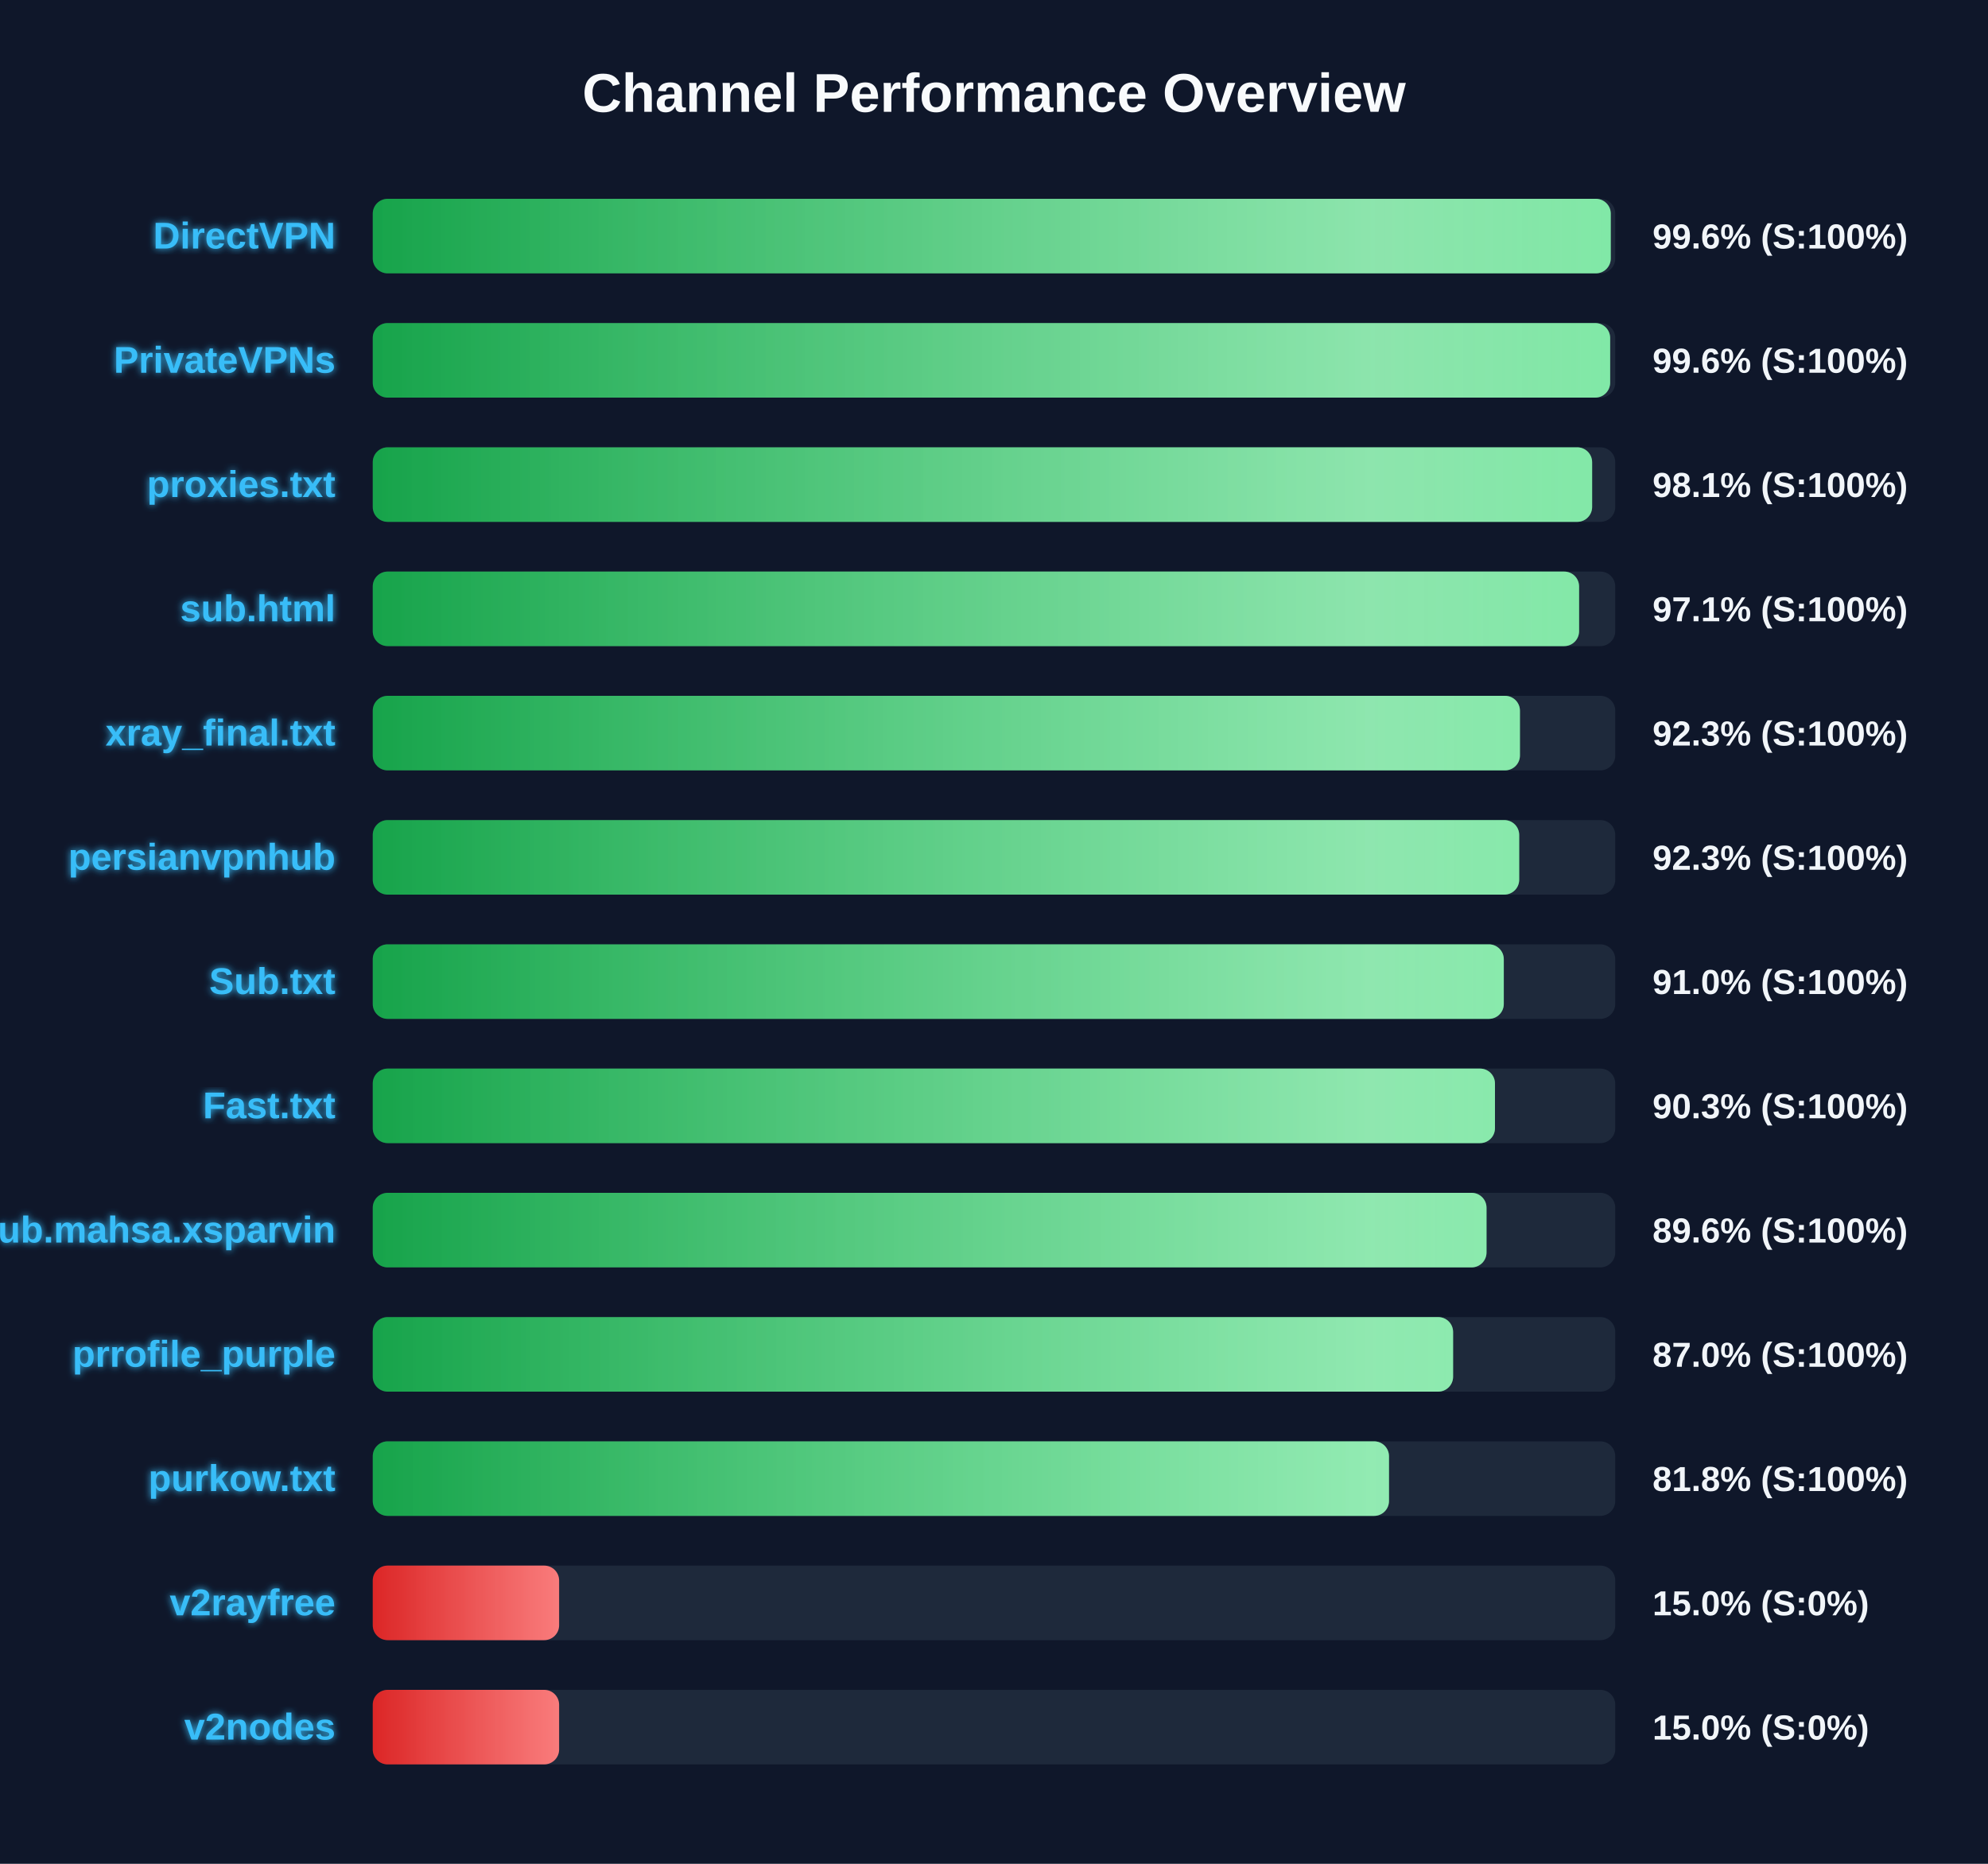
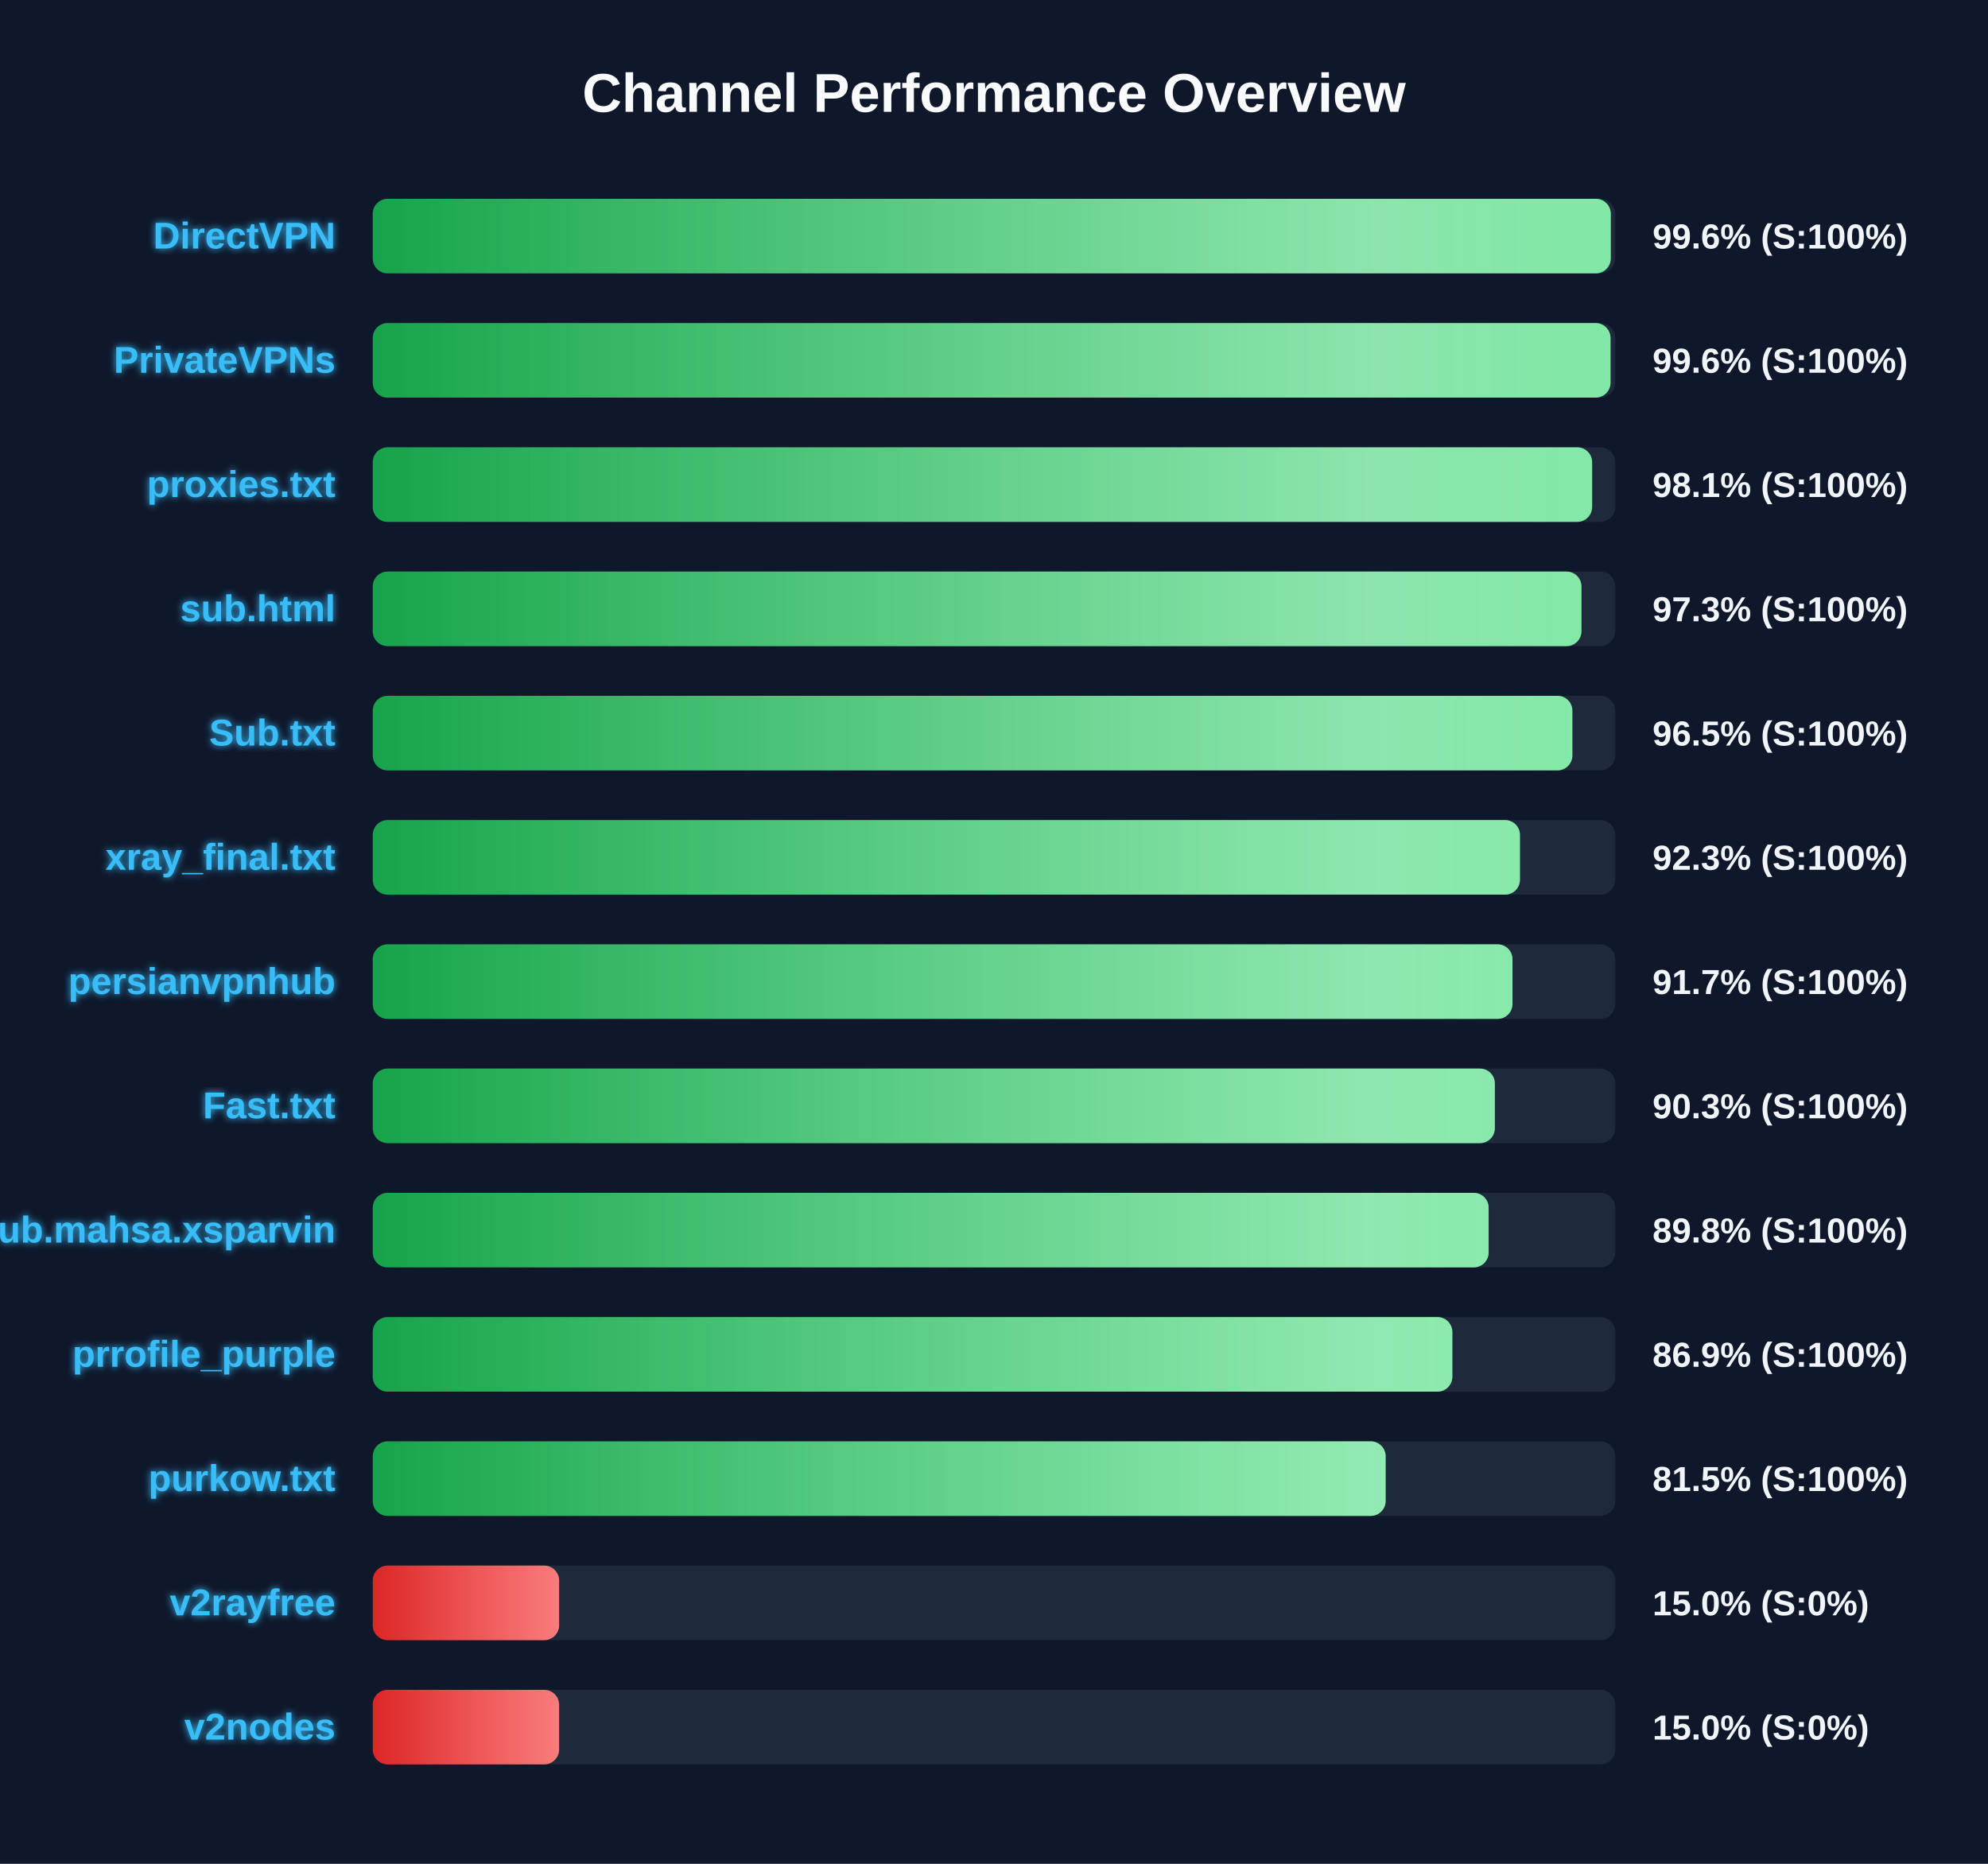
<svg xmlns="http://www.w3.org/2000/svg" width="800" height="750" version="1.1">
  <defs>
    <linearGradient id="grad-green" x1="0%" y1="0%" x2="100%" y2="0%">
      <stop offset="0%" stop-color="#16a34a" />
      <stop offset="100%" stop-color="#4ade80" />
    </linearGradient>
    <linearGradient id="grad-yellow" x1="0%" y1="0%" x2="100%" y2="0%">
      <stop offset="0%" stop-color="#ca8a04" />
      <stop offset="100%" stop-color="#fde047" />
    </linearGradient>
    <linearGradient id="grad-red" x1="0%" y1="0%" x2="100%" y2="0%">
      <stop offset="0%" stop-color="#dc2626" />
      <stop offset="100%" stop-color="#f87171" />
    </linearGradient>
    <linearGradient id="shimmer" x1="0%" y1="0%" x2="100%" y2="0%">
      <stop offset="0%" stop-color="rgba(255,255,255,0)" />
      <stop offset="50%" stop-color="rgba(255,255,255,0.4)" />
      <stop offset="100%" stop-color="rgba(255,255,255,0)" />
    </linearGradient>
    <filter id="glow" x="-20%" y="-20%" width="140%" height="140%">
      <feGaussianBlur stdDeviation="1.5" result="blur" />
      <feComposite in="SourceGraphic" in2="blur" operator="over" />
    </filter>
  </defs>
  <style>
        .bg-rect { fill: #0f172a; }
        .title { font: bold 22px 'Segoe UI', Arial, sans-serif; fill: #f8fafc; }
        .row { font: bold 15px 'Segoe UI', Arial, sans-serif; fill: #38bdf8; filter: url(#glow); }
        .score { font: bold 14px 'Segoe UI', Arial, sans-serif; fill: #f1f5f9; }
        @keyframes shimmer-anim {
            0% { transform: translateX(-100%); }
            100% { transform: translateX(200%); }
        }
        .shimmer-rect {
            animation: shimmer-anim 2.5s infinite linear;
        }
    </style>
  <rect width="100%" height="100%" class="bg-rect" />
  <text x="400" y="45" text-anchor="middle" class="title">Channel Performance Overview</text>
  <rect x="150" y="80" width="500" height="30" fill="#1e293b" rx="6" />
  <clipPath id="clip-0">
    <rect x="150" y="80" width="498.2" height="30" rx="6" />
  </clipPath>
  <rect x="150" y="80" width="498.2" height="30" fill="url(#grad-green)" rx="6" />
  <g clip-path="url(#clip-0)">
    <rect x="150" y="80" width="100%" height="30" fill="url(#shimmer)" class="shimmer-rect" />
  </g>
  <text x="135" y="100" text-anchor="end" class="row">DirectVPN</text>
  <text x="665" y="100" text-anchor="start" class="score">99.6% (S:100%)</text>
  <rect x="150" y="130" width="500" height="30" fill="#1e293b" rx="6" />
  <clipPath id="clip-1">
-     <rect x="150" y="130" width="497.95" height="30" rx="6" />
+     <rect x="150" y="130" width="498.1" height="30" rx="6" />
  </clipPath>
-   <rect x="150" y="130" width="497.95" height="30" fill="url(#grad-green)" rx="6" />
+   <rect x="150" y="130" width="498.1" height="30" fill="url(#grad-green)" rx="6" />
  <g clip-path="url(#clip-1)">
    <rect x="150" y="130" width="100%" height="30" fill="url(#shimmer)" class="shimmer-rect" />
  </g>
  <text x="135" y="150" text-anchor="end" class="row">PrivateVPNs</text>
  <text x="665" y="150" text-anchor="start" class="score">99.6% (S:100%)</text>
  <rect x="150" y="180" width="500" height="30" fill="#1e293b" rx="6" />
  <clipPath id="clip-2">
    <rect x="150" y="180" width="490.7" height="30" rx="6" />
  </clipPath>
  <rect x="150" y="180" width="490.7" height="30" fill="url(#grad-green)" rx="6" />
  <g clip-path="url(#clip-2)">
    <rect x="150" y="180" width="100%" height="30" fill="url(#shimmer)" class="shimmer-rect" />
  </g>
  <text x="135" y="200" text-anchor="end" class="row">proxies.txt</text>
  <text x="665" y="200" text-anchor="start" class="score">98.1% (S:100%)</text>
  <rect x="150" y="230" width="500" height="30" fill="#1e293b" rx="6" />
  <clipPath id="clip-3">
-     <rect x="150" y="230" width="485.45" height="30" rx="6" />
+     <rect x="150" y="230" width="486.4" height="30" rx="6" />
  </clipPath>
-   <rect x="150" y="230" width="485.45" height="30" fill="url(#grad-green)" rx="6" />
+   <rect x="150" y="230" width="486.4" height="30" fill="url(#grad-green)" rx="6" />
  <g clip-path="url(#clip-3)">
    <rect x="150" y="230" width="100%" height="30" fill="url(#shimmer)" class="shimmer-rect" />
  </g>
  <text x="135" y="250" text-anchor="end" class="row">sub.html</text>
-   <text x="665" y="250" text-anchor="start" class="score">97.1% (S:100%)</text>
+   <text x="665" y="250" text-anchor="start" class="score">97.3% (S:100%)</text>
  <rect x="150" y="280" width="500" height="30" fill="#1e293b" rx="6" />
  <clipPath id="clip-4">
-     <rect x="150" y="280" width="461.65" height="30" rx="6" />
+     <rect x="150" y="280" width="482.75" height="30" rx="6" />
  </clipPath>
-   <rect x="150" y="280" width="461.65" height="30" fill="url(#grad-green)" rx="6" />
+   <rect x="150" y="280" width="482.75" height="30" fill="url(#grad-green)" rx="6" />
  <g clip-path="url(#clip-4)">
    <rect x="150" y="280" width="100%" height="30" fill="url(#shimmer)" class="shimmer-rect" />
  </g>
-   <text x="135" y="300" text-anchor="end" class="row">xray_final.txt</text>
-   <text x="665" y="300" text-anchor="start" class="score">92.3% (S:100%)</text>
+   <text x="135" y="300" text-anchor="end" class="row">Sub.txt</text>
+   <text x="665" y="300" text-anchor="start" class="score">96.5% (S:100%)</text>
  <rect x="150" y="330" width="500" height="30" fill="#1e293b" rx="6" />
  <clipPath id="clip-5">
-     <rect x="150" y="330" width="461.35" height="30" rx="6" />
+     <rect x="150" y="330" width="461.65" height="30" rx="6" />
  </clipPath>
-   <rect x="150" y="330" width="461.35" height="30" fill="url(#grad-green)" rx="6" />
+   <rect x="150" y="330" width="461.65" height="30" fill="url(#grad-green)" rx="6" />
  <g clip-path="url(#clip-5)">
    <rect x="150" y="330" width="100%" height="30" fill="url(#shimmer)" class="shimmer-rect" />
  </g>
-   <text x="135" y="350" text-anchor="end" class="row">persianvpnhub</text>
+   <text x="135" y="350" text-anchor="end" class="row">xray_final.txt</text>
  <text x="665" y="350" text-anchor="start" class="score">92.3% (S:100%)</text>
  <rect x="150" y="380" width="500" height="30" fill="#1e293b" rx="6" />
  <clipPath id="clip-6">
-     <rect x="150" y="380" width="455.15" height="30" rx="6" />
+     <rect x="150" y="380" width="458.65" height="30" rx="6" />
  </clipPath>
-   <rect x="150" y="380" width="455.15" height="30" fill="url(#grad-green)" rx="6" />
+   <rect x="150" y="380" width="458.65" height="30" fill="url(#grad-green)" rx="6" />
  <g clip-path="url(#clip-6)">
    <rect x="150" y="380" width="100%" height="30" fill="url(#shimmer)" class="shimmer-rect" />
  </g>
-   <text x="135" y="400" text-anchor="end" class="row">Sub.txt</text>
-   <text x="665" y="400" text-anchor="start" class="score">91.0% (S:100%)</text>
+   <text x="135" y="400" text-anchor="end" class="row">persianvpnhub</text>
+   <text x="665" y="400" text-anchor="start" class="score">91.7% (S:100%)</text>
  <rect x="150" y="430" width="500" height="30" fill="#1e293b" rx="6" />
  <clipPath id="clip-7">
-     <rect x="150" y="430" width="451.6" height="30" rx="6" />
+     <rect x="150" y="430" width="451.55" height="30" rx="6" />
  </clipPath>
-   <rect x="150" y="430" width="451.6" height="30" fill="url(#grad-green)" rx="6" />
+   <rect x="150" y="430" width="451.55" height="30" fill="url(#grad-green)" rx="6" />
  <g clip-path="url(#clip-7)">
    <rect x="150" y="430" width="100%" height="30" fill="url(#shimmer)" class="shimmer-rect" />
  </g>
  <text x="135" y="450" text-anchor="end" class="row">Fast.txt</text>
  <text x="665" y="450" text-anchor="start" class="score">90.3% (S:100%)</text>
  <rect x="150" y="480" width="500" height="30" fill="#1e293b" rx="6" />
  <clipPath id="clip-8">
-     <rect x="150" y="480" width="448.2" height="30" rx="6" />
+     <rect x="150" y="480" width="449.05" height="30" rx="6" />
  </clipPath>
-   <rect x="150" y="480" width="448.2" height="30" fill="url(#grad-green)" rx="6" />
+   <rect x="150" y="480" width="449.05" height="30" fill="url(#grad-green)" rx="6" />
  <g clip-path="url(#clip-8)">
    <rect x="150" y="480" width="100%" height="30" fill="url(#shimmer)" class="shimmer-rect" />
  </g>
  <text x="135" y="500" text-anchor="end" class="row">Sub.mahsa.xsparvin</text>
-   <text x="665" y="500" text-anchor="start" class="score">89.6% (S:100%)</text>
+   <text x="665" y="500" text-anchor="start" class="score">89.8% (S:100%)</text>
  <rect x="150" y="530" width="500" height="30" fill="#1e293b" rx="6" />
  <clipPath id="clip-9">
-     <rect x="150" y="530" width="434.75" height="30" rx="6" />
+     <rect x="150" y="530" width="434.45" height="30" rx="6" />
  </clipPath>
-   <rect x="150" y="530" width="434.75" height="30" fill="url(#grad-green)" rx="6" />
+   <rect x="150" y="530" width="434.45" height="30" fill="url(#grad-green)" rx="6" />
  <g clip-path="url(#clip-9)">
    <rect x="150" y="530" width="100%" height="30" fill="url(#shimmer)" class="shimmer-rect" />
  </g>
  <text x="135" y="550" text-anchor="end" class="row">prrofile_purple</text>
-   <text x="665" y="550" text-anchor="start" class="score">87.0% (S:100%)</text>
+   <text x="665" y="550" text-anchor="start" class="score">86.9% (S:100%)</text>
  <rect x="150" y="580" width="500" height="30" fill="#1e293b" rx="6" />
  <clipPath id="clip-10">
-     <rect x="150" y="580" width="408.95" height="30" rx="6" />
+     <rect x="150" y="580" width="407.6" height="30" rx="6" />
  </clipPath>
-   <rect x="150" y="580" width="408.95" height="30" fill="url(#grad-green)" rx="6" />
+   <rect x="150" y="580" width="407.6" height="30" fill="url(#grad-green)" rx="6" />
  <g clip-path="url(#clip-10)">
    <rect x="150" y="580" width="100%" height="30" fill="url(#shimmer)" class="shimmer-rect" />
  </g>
  <text x="135" y="600" text-anchor="end" class="row">purkow.txt</text>
-   <text x="665" y="600" text-anchor="start" class="score">81.8% (S:100%)</text>
+   <text x="665" y="600" text-anchor="start" class="score">81.5% (S:100%)</text>
  <rect x="150" y="630" width="500" height="30" fill="#1e293b" rx="6" />
  <clipPath id="clip-11">
    <rect x="150" y="630" width="75.0" height="30" rx="6" />
  </clipPath>
  <rect x="150" y="630" width="75.0" height="30" fill="url(#grad-red)" rx="6" />
  <g clip-path="url(#clip-11)">
    <rect x="150" y="630" width="100%" height="30" fill="url(#shimmer)" class="shimmer-rect" />
  </g>
  <text x="135" y="650" text-anchor="end" class="row">v2rayfree</text>
  <text x="665" y="650" text-anchor="start" class="score">15.0% (S:0%)</text>
  <rect x="150" y="680" width="500" height="30" fill="#1e293b" rx="6" />
  <clipPath id="clip-12">
    <rect x="150" y="680" width="75.0" height="30" rx="6" />
  </clipPath>
  <rect x="150" y="680" width="75.0" height="30" fill="url(#grad-red)" rx="6" />
  <g clip-path="url(#clip-12)">
    <rect x="150" y="680" width="100%" height="30" fill="url(#shimmer)" class="shimmer-rect" />
  </g>
  <text x="135" y="700" text-anchor="end" class="row">v2nodes</text>
  <text x="665" y="700" text-anchor="start" class="score">15.0% (S:0%)</text>
</svg>
